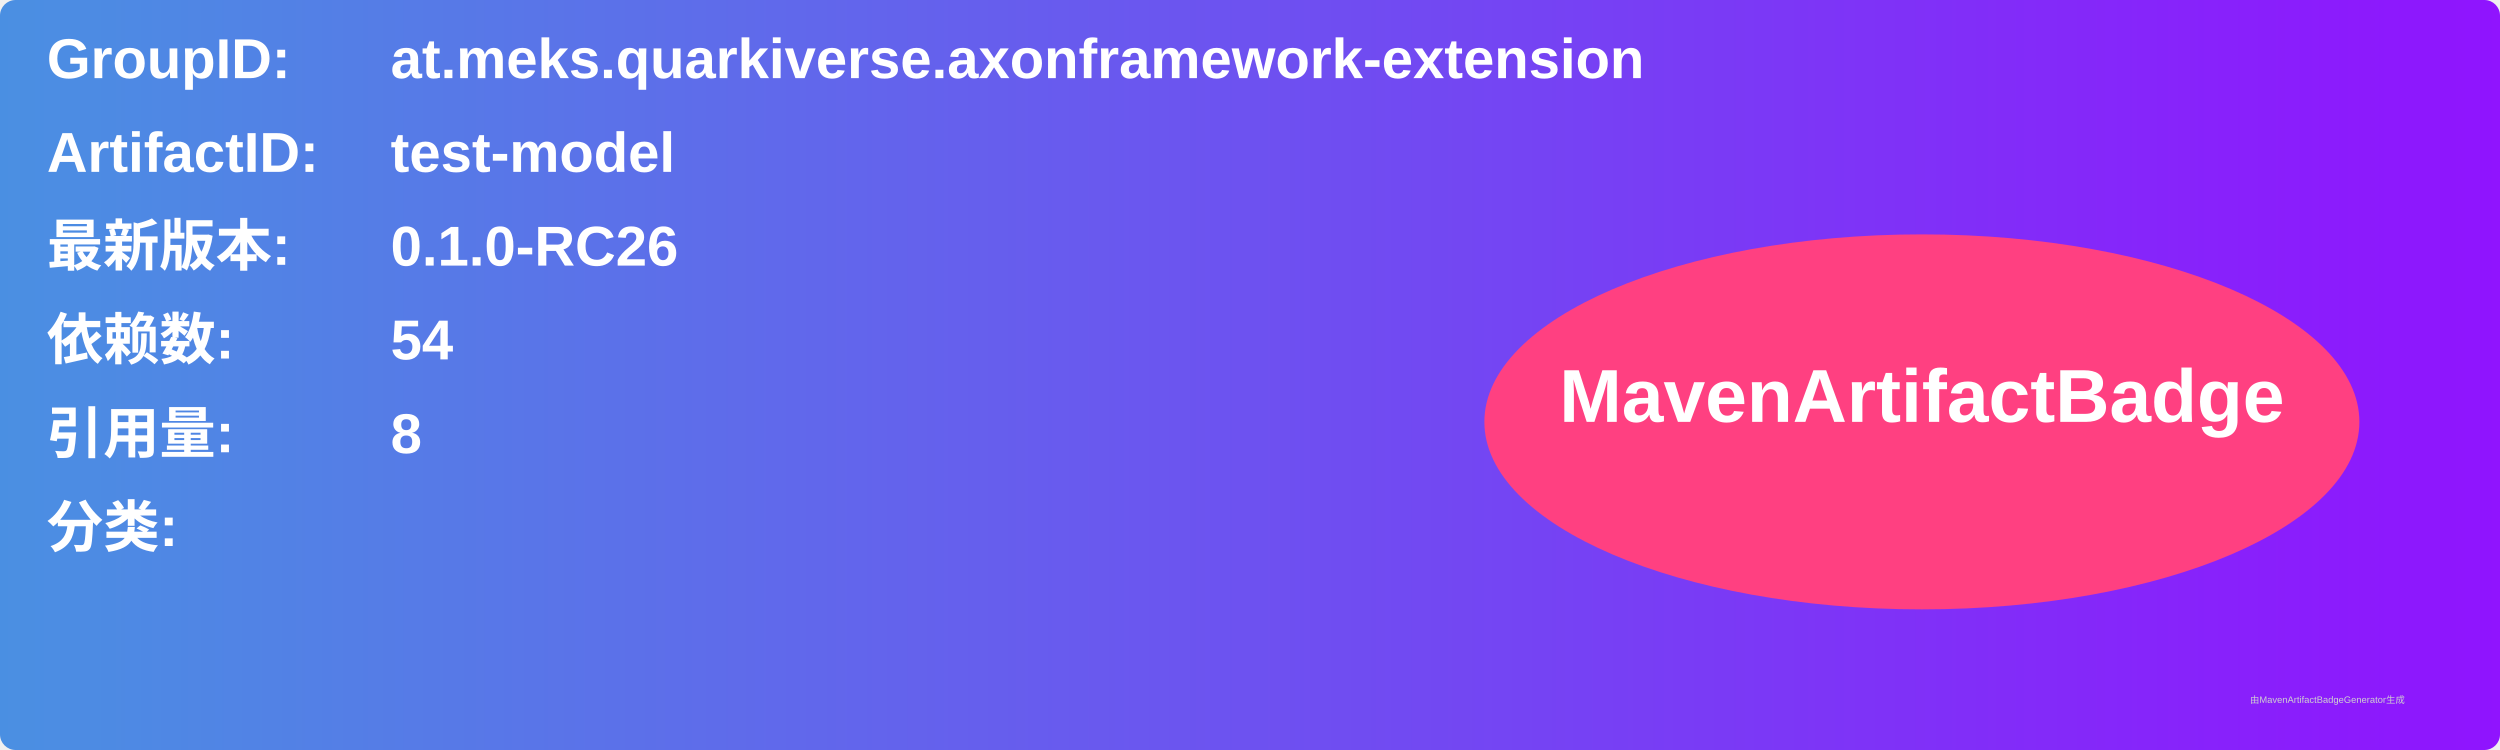
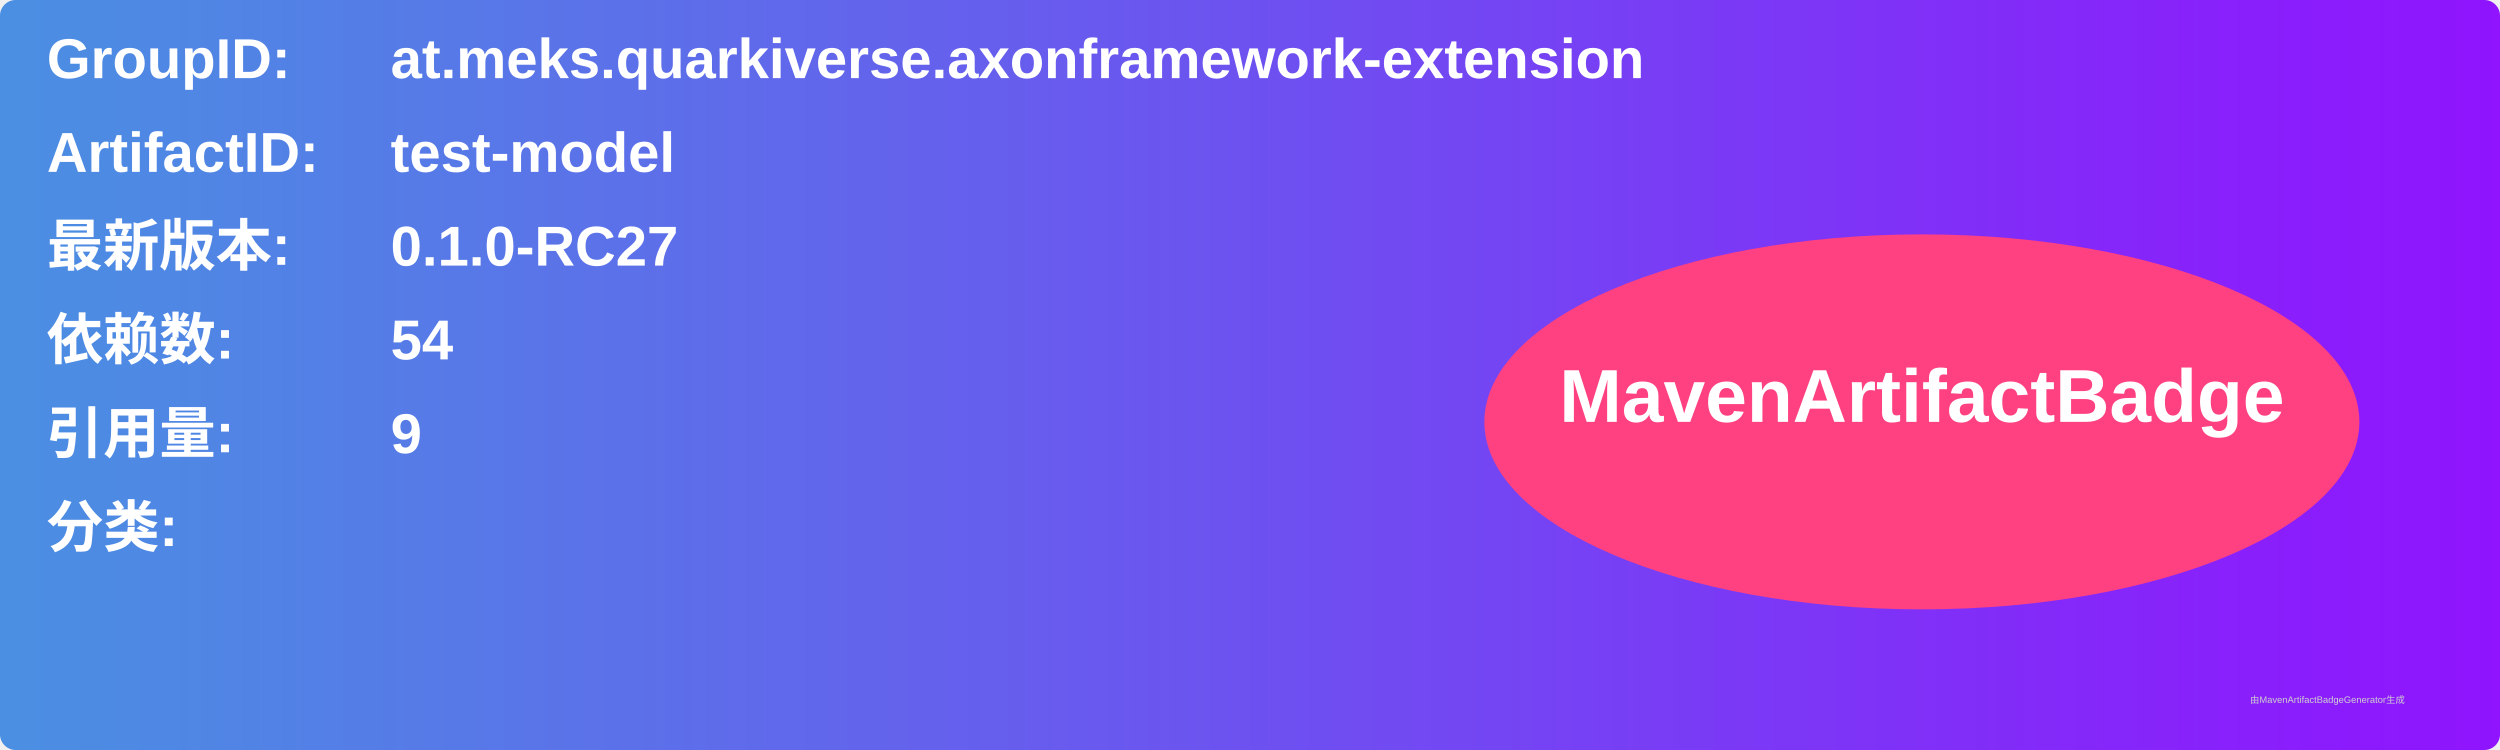
<svg xmlns="http://www.w3.org/2000/svg" width="800" height="240" viewBox="0 0 800 240">
  <linearGradient id="grad" x1="0%" y1="0%" x2="100%" y2="0%">
    <stop offset="0%" stop-color="#4a90e2" />
    <stop offset="100%" stop-color="#9013fe" />
  </linearGradient>
  <rect width="100%" height="100%" rx="5" ry="5" fill="url(#grad)" />
  <g transform="translate(15, 15)">
    <text x="0" y="10" font-family="Arial" font-size="18" fill="white" font-weight="bold" width="260">GroupID:</text>
    <text x="110" y="10" font-family="Arial" font-size="18" fill="white" font-weight="bold" width="460">at.meks.quarkiverse.axonframework-extension</text>
    <text x="0" y="40" font-family="Arial" font-size="18" fill="white" font-weight="bold" width="260">ArtifactID:</text>
    <text x="110" y="40" font-family="Arial" font-size="18" fill="white" font-weight="bold" width="460">test-model</text>
    <text x="0" y="70" font-family="Arial" font-size="18" fill="white" font-weight="bold">最新版本:</text>
    <text x="110" y="70" font-family="Arial" font-size="18" fill="white" font-weight="bold">
-       <tspan font-weight="bold">0.1.0-RC26</tspan>
+       <tspan font-weight="bold">0.1.0-RC27</tspan>
    </text>
    <text x="0" y="100" font-family="Arial" font-size="18" fill="white" font-weight="bold">依赖数: </text>
    <text x="110" y="100" font-family="Arial" font-size="18" fill="white">
      <tspan font-weight="bold">54</tspan>
    </text>
    <text x="0" y="130" font-family="Arial" font-size="18" fill="white" font-weight="bold">引用量: </text>
    <text x="110" y="130" font-family="Arial" font-size="18" fill="white">
-       <tspan font-weight="bold">8</tspan>
+       <tspan font-weight="bold">9</tspan>
    </text>
    <text x="0" y="160" font-family="Arial" font-size="18" fill="white" font-weight="bold">分类:</text>
    <text x="10" y="190" font-family="Arial" font-size="10" fill="white">
      <tspan font-weight="bold" />
    </text>
    <ellipse cx="600" cy="120" rx="140" ry="60" fill="#ff4081" />
    <text x="600" y="120" text-anchor="middle" font-family="Arial" font-size="24" fill="white" font-weight="bold">MavenArtifactBadge</text>
  </g>
  <text x="720" y="225" font-family="Arial" font-size="3" fill="#d0d0d0">由MavenArtifactBadgeGenerator生成</text>
</svg>
